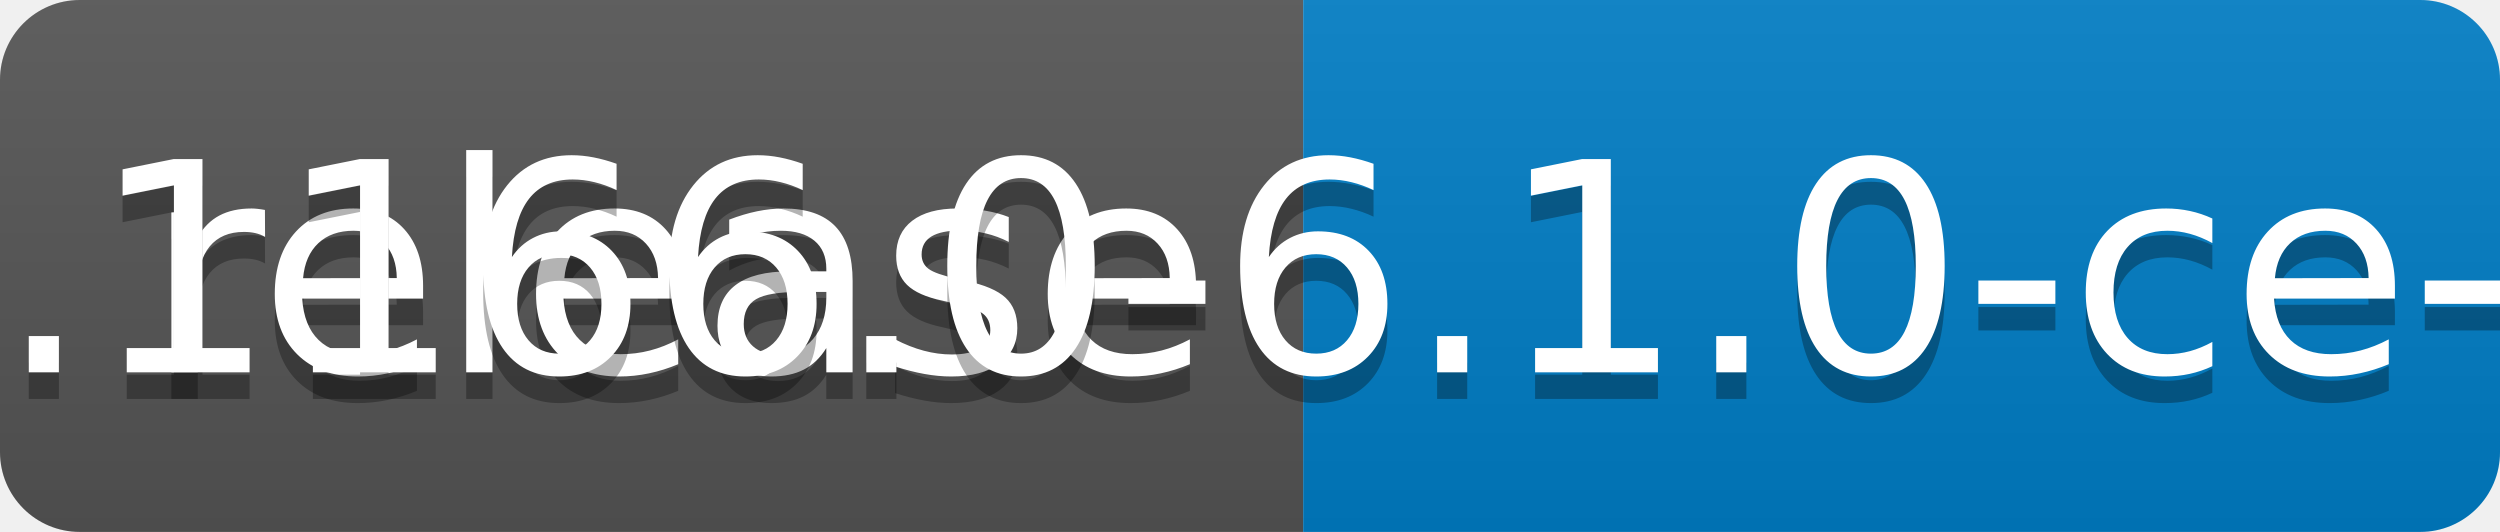
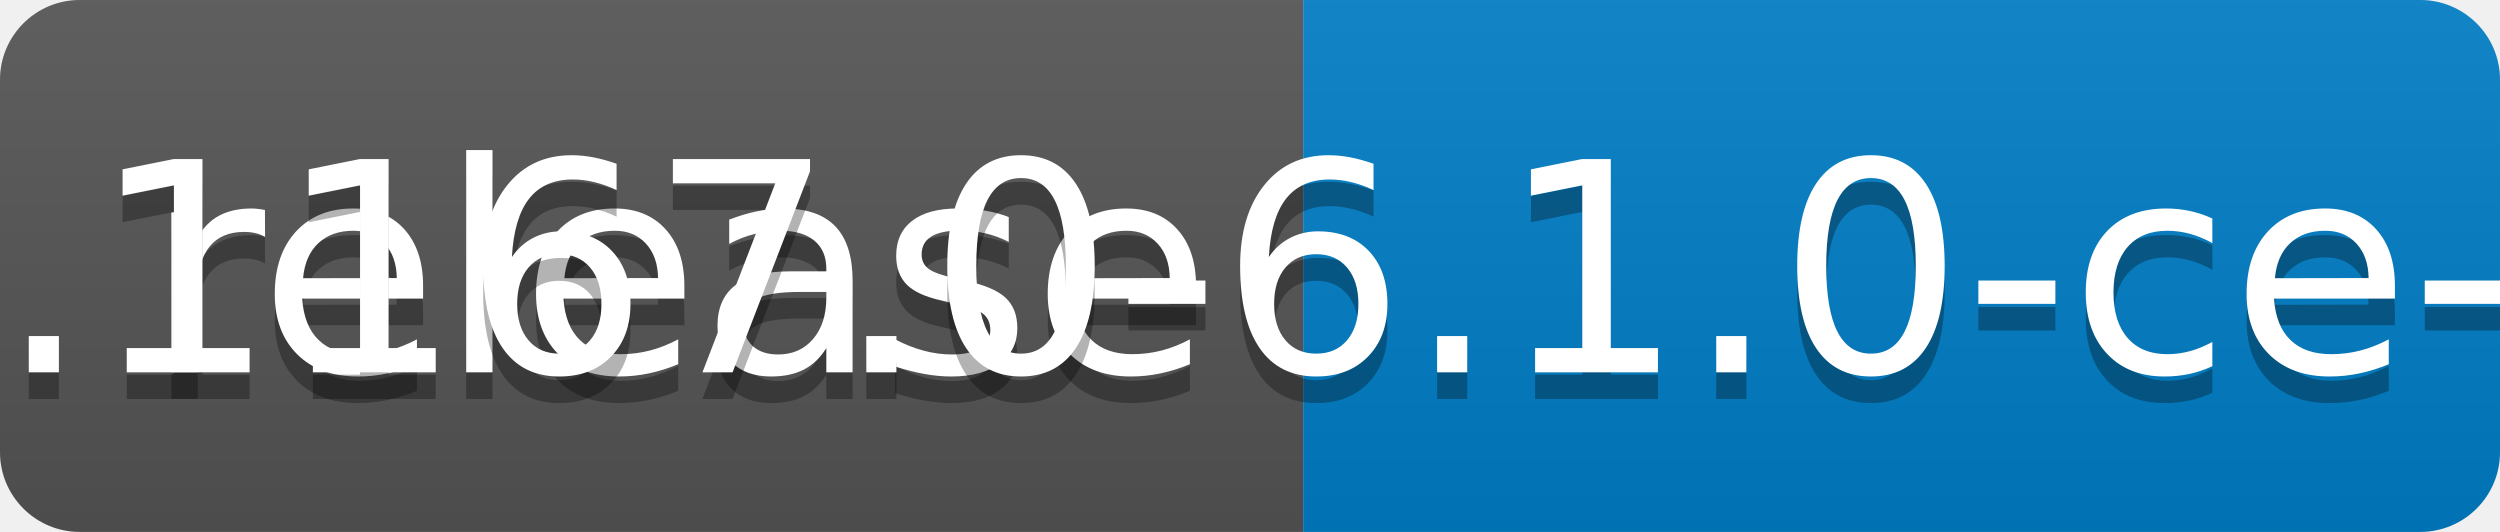
<svg xmlns="http://www.w3.org/2000/svg" width="94" height="20">
  <linearGradient id="b" x2="0" y2="100%">
    <stop offset="0" stop-color="#bbb" stop-opacity=".1" />
    <stop offset="1" stop-opacity=".1" />
  </linearGradient>
  <clipPath id="a">
    <rect width="94" height="20" rx="3" fill="#fff" />
  </clipPath>
  <g clip-path="url(#a)">
    <path fill="#555" d="M0 0h49v20H0z" />
    <path fill="#007ec6" d="M49 0h45v20H49z" />
    <path fill="url(#b)" d="M0 0h94v20H0z" />
  </g>
  <g fill="#fff" text-anchor="middle" font-family="DejaVu Sans,Verdana,Geneva,sans-serif" font-size="110">
    <text x="255" y="150" fill="#010101" fill-opacity=".3" transform="scale(.1)" textLength="390">release</text>
    <text x="255" y="140" transform="scale(.1)" textLength="390">release</text>
-     <text x="705" y="150" fill="#010101" fill-opacity=".3" transform="scale(.1)" textLength="350">v0.1166.0-6.1.0-ce-SNAPSHOT</text>
-     <text x="705" y="140" transform="scale(.1)" textLength="350">v0.1166.0-6.1.0-ce-SNAPSHOT</text>
+     <text x="705" y="150" fill="#010101" fill-opacity=".3" transform="scale(.1)" textLength="350">v0.1167.0-6.1.0-ce-SNAPSHOT</text>
+     <text x="705" y="140" transform="scale(.1)" textLength="350">v0.1167.0-6.1.0-ce-SNAPSHOT</text>
  </g>
</svg>
